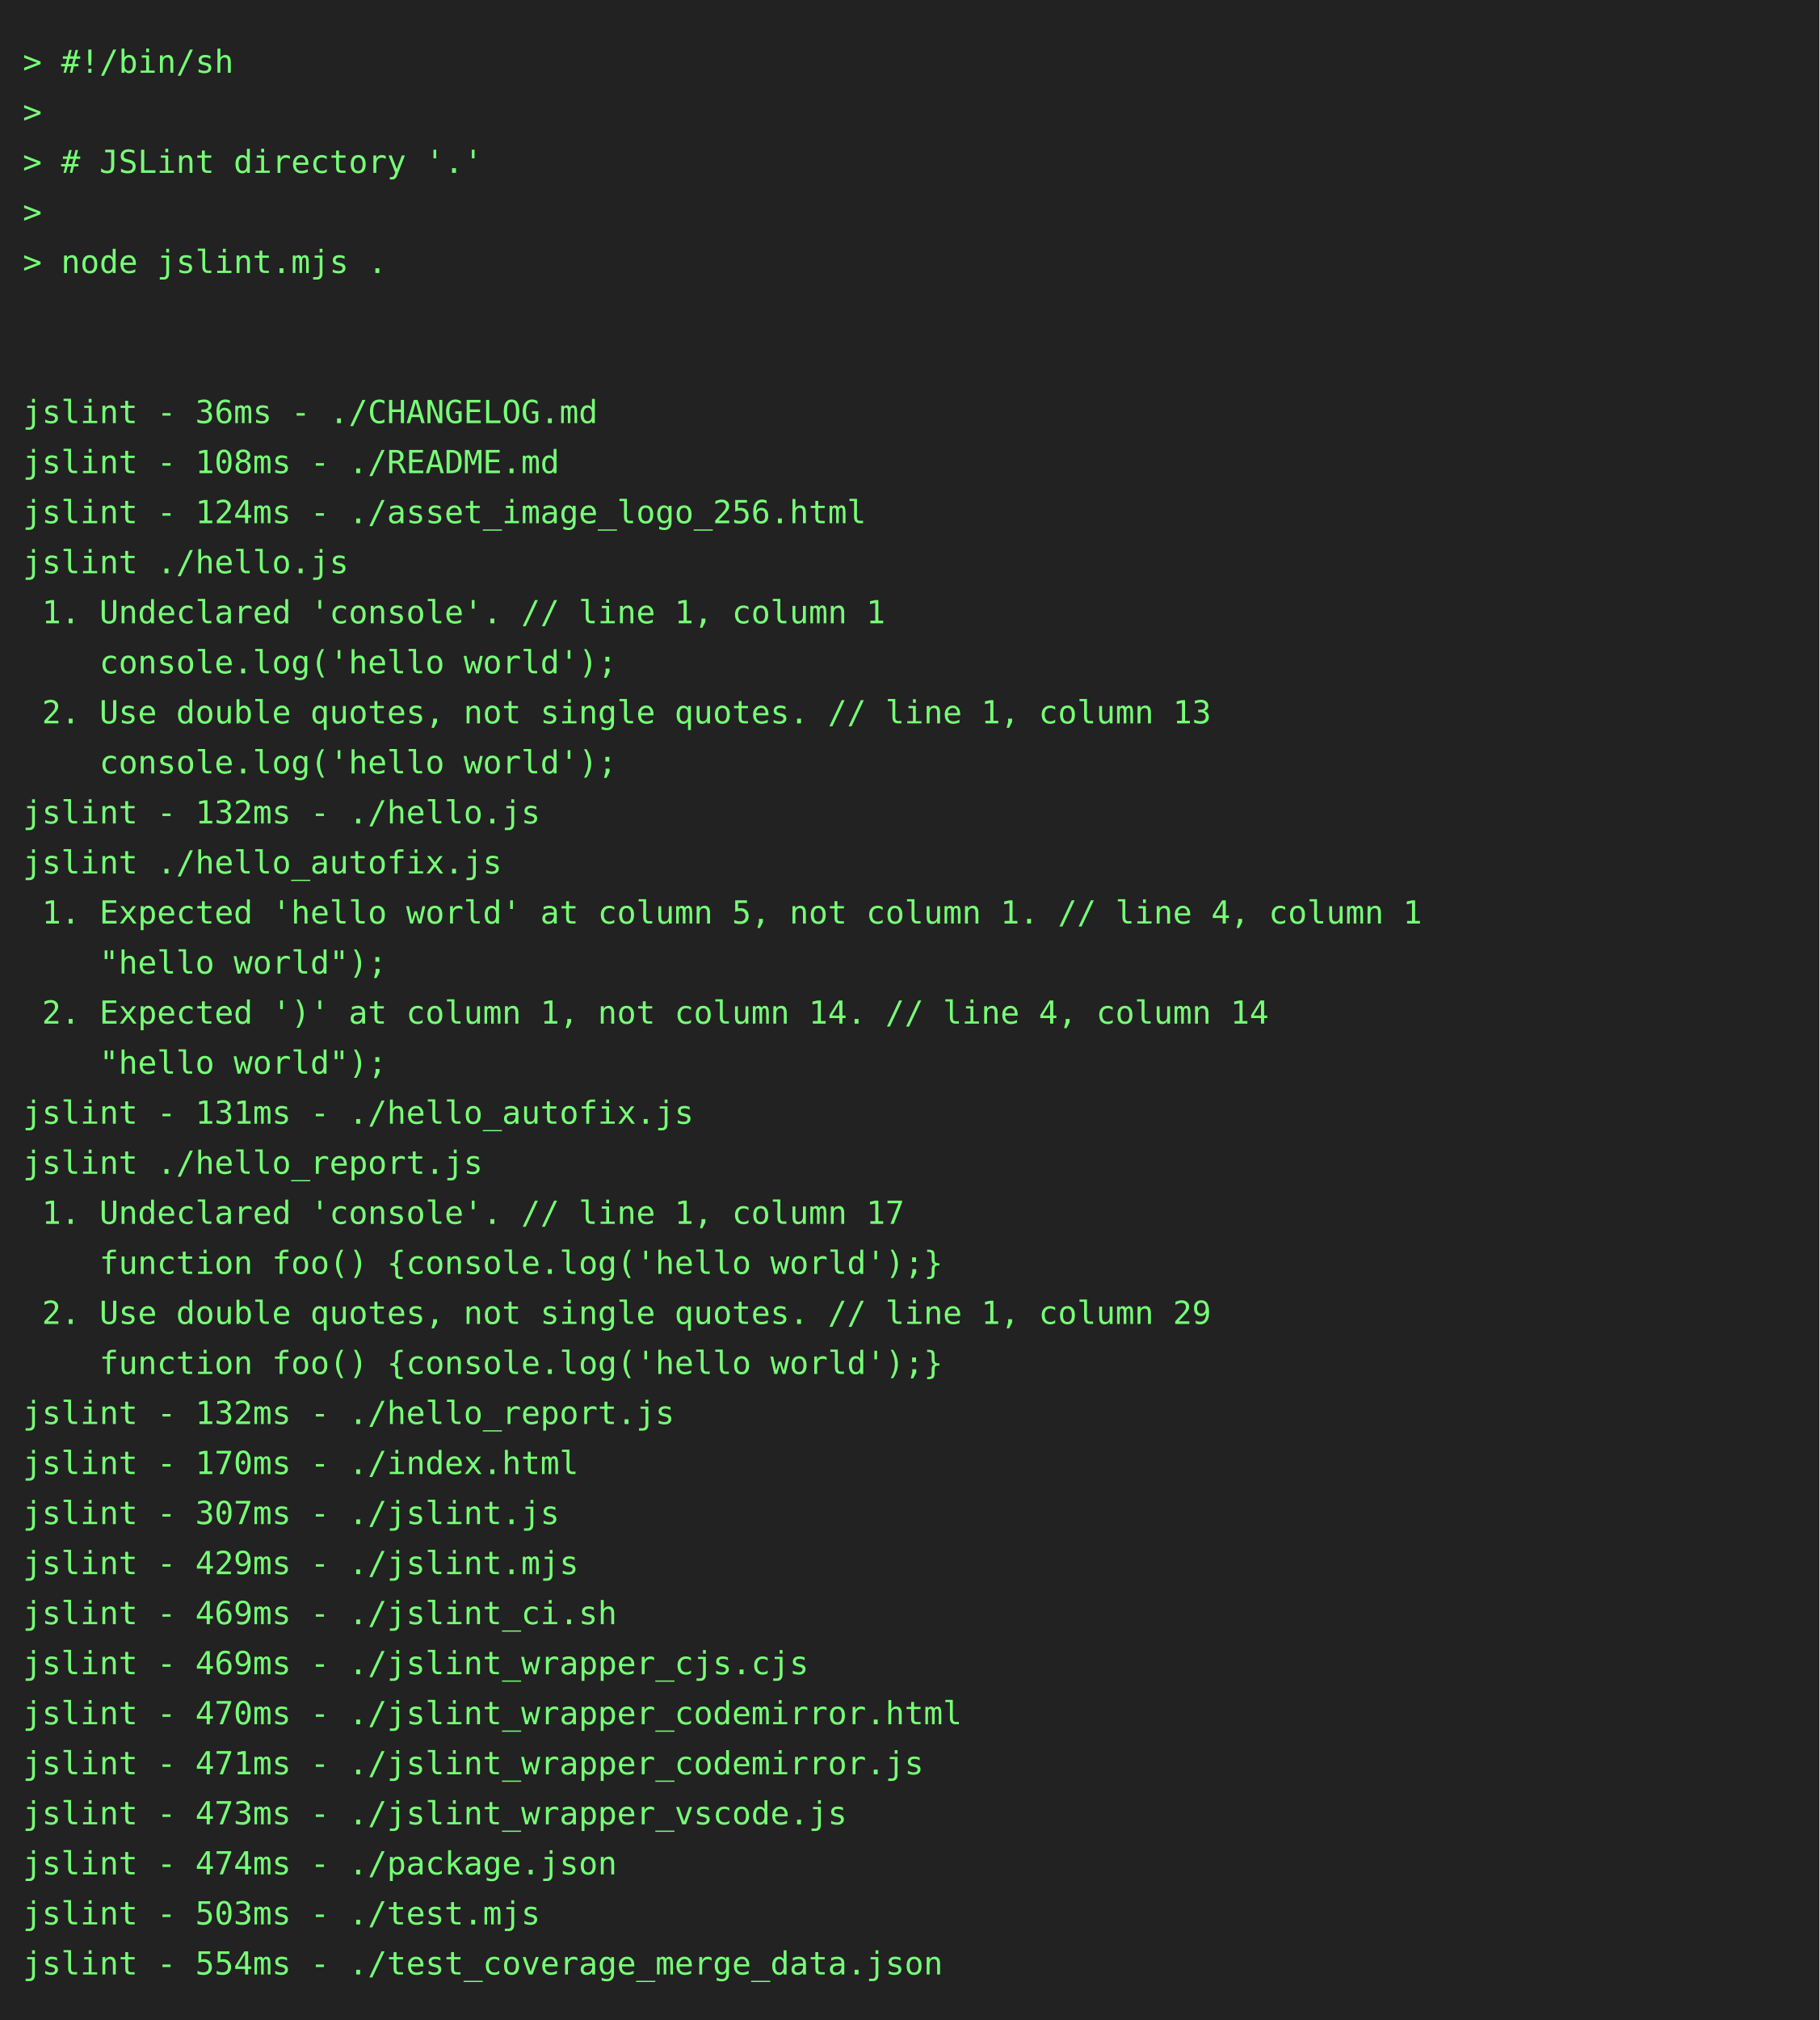
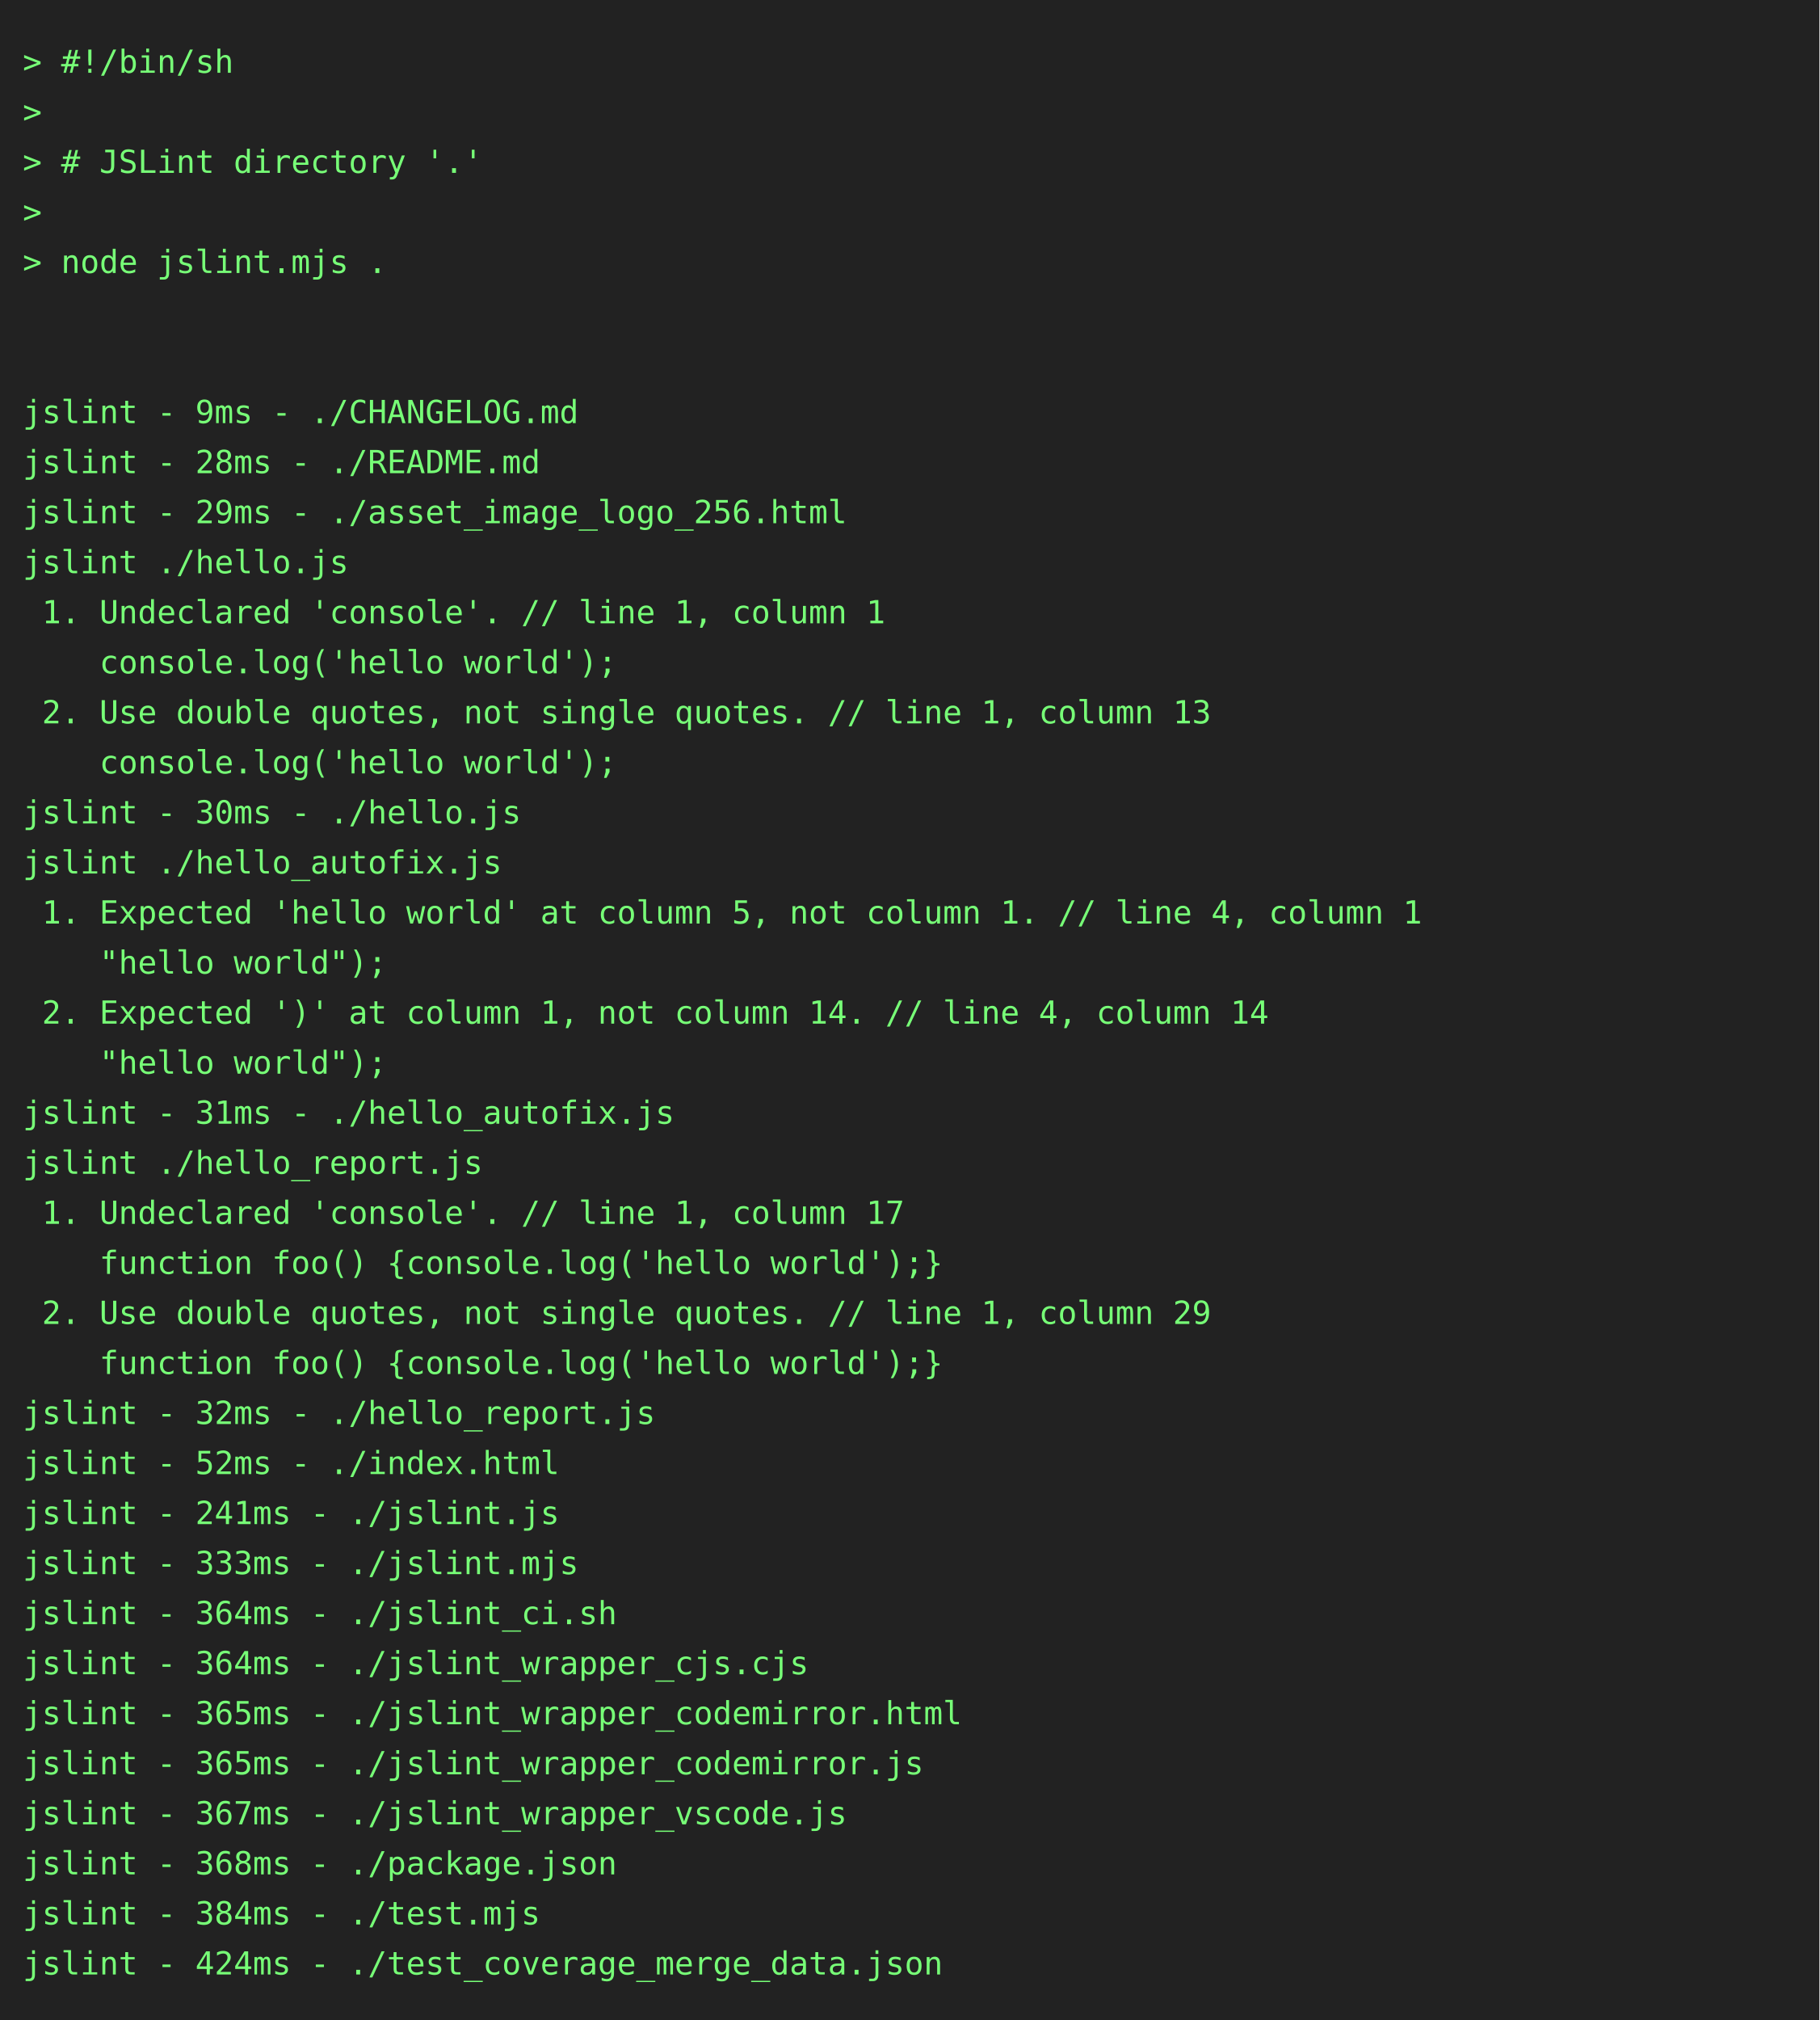
<svg xmlns="http://www.w3.org/2000/svg" height="888" width="800">
  <rect height="888" fill="#222" width="800" />
  <text fill="#7f7" font-family="consolas, menlo, monospace" font-size="14" xml:space="preserve">
    <tspan lengthAdjust="spacingAndGlyphs" textLength="768" x="10" y="32">&gt; #!/bin/sh                                                                                      </tspan>
    <tspan lengthAdjust="spacingAndGlyphs" textLength="768" x="10" y="54">&gt;                                                                                                </tspan>
    <tspan lengthAdjust="spacingAndGlyphs" textLength="768" x="10" y="76">&gt; # JSLint directory '.'                                                                         </tspan>
    <tspan lengthAdjust="spacingAndGlyphs" textLength="768" x="10" y="98">&gt;                                                                                                </tspan>
    <tspan lengthAdjust="spacingAndGlyphs" textLength="768" x="10" y="120">&gt; node jslint.mjs .                                                                              </tspan>
    <tspan lengthAdjust="spacingAndGlyphs" textLength="768" x="10" y="142">                                                                                                 </tspan>
    <tspan lengthAdjust="spacingAndGlyphs" textLength="768" x="10" y="164">                                                                                                 </tspan>
-     <tspan lengthAdjust="spacingAndGlyphs" textLength="768" x="10" y="186">jslint - 36ms - ./CHANGELOG.md                                                                   </tspan>
-     <tspan lengthAdjust="spacingAndGlyphs" textLength="768" x="10" y="208">jslint - 108ms - ./README.md                                                                     </tspan>
-     <tspan lengthAdjust="spacingAndGlyphs" textLength="768" x="10" y="230">jslint - 124ms - ./asset_image_logo_256.html                                                     </tspan>
+     <tspan lengthAdjust="spacingAndGlyphs" textLength="768" x="10" y="186">jslint - 9ms - ./CHANGELOG.md                                                                    </tspan>
+     <tspan lengthAdjust="spacingAndGlyphs" textLength="768" x="10" y="208">jslint - 28ms - ./README.md                                                                      </tspan>
+     <tspan lengthAdjust="spacingAndGlyphs" textLength="768" x="10" y="230">jslint - 29ms - ./asset_image_logo_256.html                                                      </tspan>
    <tspan lengthAdjust="spacingAndGlyphs" textLength="768" x="10" y="252">jslint ./hello.js                                                                                </tspan>
    <tspan lengthAdjust="spacingAndGlyphs" textLength="768" x="10" y="274"> 1. Undeclared 'console'. // line 1, column 1                                                    </tspan>
    <tspan lengthAdjust="spacingAndGlyphs" textLength="768" x="10" y="296">    console.log('hello world');                                                                  </tspan>
    <tspan lengthAdjust="spacingAndGlyphs" textLength="768" x="10" y="318"> 2. Use double quotes, not single quotes. // line 1, column 13                                   </tspan>
    <tspan lengthAdjust="spacingAndGlyphs" textLength="768" x="10" y="340">    console.log('hello world');                                                                  </tspan>
-     <tspan lengthAdjust="spacingAndGlyphs" textLength="768" x="10" y="362">jslint - 132ms - ./hello.js                                                                      </tspan>
+     <tspan lengthAdjust="spacingAndGlyphs" textLength="768" x="10" y="362">jslint - 30ms - ./hello.js                                                                       </tspan>
    <tspan lengthAdjust="spacingAndGlyphs" textLength="768" x="10" y="384">jslint ./hello_autofix.js                                                                        </tspan>
    <tspan lengthAdjust="spacingAndGlyphs" textLength="768" x="10" y="406"> 1. Expected 'hello world' at column 5, not column 1. // line 4, column 1                        </tspan>
    <tspan lengthAdjust="spacingAndGlyphs" textLength="768" x="10" y="428">    "hello world");                                                                              </tspan>
    <tspan lengthAdjust="spacingAndGlyphs" textLength="768" x="10" y="450"> 2. Expected ')' at column 1, not column 14. // line 4, column 14                                </tspan>
    <tspan lengthAdjust="spacingAndGlyphs" textLength="768" x="10" y="472">    "hello world");                                                                              </tspan>
-     <tspan lengthAdjust="spacingAndGlyphs" textLength="768" x="10" y="494">jslint - 131ms - ./hello_autofix.js                                                              </tspan>
+     <tspan lengthAdjust="spacingAndGlyphs" textLength="768" x="10" y="494">jslint - 31ms - ./hello_autofix.js                                                               </tspan>
    <tspan lengthAdjust="spacingAndGlyphs" textLength="768" x="10" y="516">jslint ./hello_report.js                                                                         </tspan>
    <tspan lengthAdjust="spacingAndGlyphs" textLength="768" x="10" y="538"> 1. Undeclared 'console'. // line 1, column 17                                                   </tspan>
    <tspan lengthAdjust="spacingAndGlyphs" textLength="768" x="10" y="560">    function foo() {console.log('hello world');}                                                 </tspan>
    <tspan lengthAdjust="spacingAndGlyphs" textLength="768" x="10" y="582"> 2. Use double quotes, not single quotes. // line 1, column 29                                   </tspan>
    <tspan lengthAdjust="spacingAndGlyphs" textLength="768" x="10" y="604">    function foo() {console.log('hello world');}                                                 </tspan>
-     <tspan lengthAdjust="spacingAndGlyphs" textLength="768" x="10" y="626">jslint - 132ms - ./hello_report.js                                                               </tspan>
-     <tspan lengthAdjust="spacingAndGlyphs" textLength="768" x="10" y="648">jslint - 170ms - ./index.html                                                                    </tspan>
-     <tspan lengthAdjust="spacingAndGlyphs" textLength="768" x="10" y="670">jslint - 307ms - ./jslint.js                                                                     </tspan>
-     <tspan lengthAdjust="spacingAndGlyphs" textLength="768" x="10" y="692">jslint - 429ms - ./jslint.mjs                                                                    </tspan>
-     <tspan lengthAdjust="spacingAndGlyphs" textLength="768" x="10" y="714">jslint - 469ms - ./jslint_ci.sh                                                                  </tspan>
-     <tspan lengthAdjust="spacingAndGlyphs" textLength="768" x="10" y="736">jslint - 469ms - ./jslint_wrapper_cjs.cjs                                                        </tspan>
-     <tspan lengthAdjust="spacingAndGlyphs" textLength="768" x="10" y="758">jslint - 470ms - ./jslint_wrapper_codemirror.html                                                </tspan>
-     <tspan lengthAdjust="spacingAndGlyphs" textLength="768" x="10" y="780">jslint - 471ms - ./jslint_wrapper_codemirror.js                                                  </tspan>
-     <tspan lengthAdjust="spacingAndGlyphs" textLength="768" x="10" y="802">jslint - 473ms - ./jslint_wrapper_vscode.js                                                      </tspan>
-     <tspan lengthAdjust="spacingAndGlyphs" textLength="768" x="10" y="824">jslint - 474ms - ./package.json                                                                  </tspan>
-     <tspan lengthAdjust="spacingAndGlyphs" textLength="768" x="10" y="846">jslint - 503ms - ./test.mjs                                                                      </tspan>
-     <tspan lengthAdjust="spacingAndGlyphs" textLength="768" x="10" y="868">jslint - 554ms - ./test_coverage_merge_data.json                                                 </tspan>
+     <tspan lengthAdjust="spacingAndGlyphs" textLength="768" x="10" y="626">jslint - 32ms - ./hello_report.js                                                                </tspan>
+     <tspan lengthAdjust="spacingAndGlyphs" textLength="768" x="10" y="648">jslint - 52ms - ./index.html                                                                     </tspan>
+     <tspan lengthAdjust="spacingAndGlyphs" textLength="768" x="10" y="670">jslint - 241ms - ./jslint.js                                                                     </tspan>
+     <tspan lengthAdjust="spacingAndGlyphs" textLength="768" x="10" y="692">jslint - 333ms - ./jslint.mjs                                                                    </tspan>
+     <tspan lengthAdjust="spacingAndGlyphs" textLength="768" x="10" y="714">jslint - 364ms - ./jslint_ci.sh                                                                  </tspan>
+     <tspan lengthAdjust="spacingAndGlyphs" textLength="768" x="10" y="736">jslint - 364ms - ./jslint_wrapper_cjs.cjs                                                        </tspan>
+     <tspan lengthAdjust="spacingAndGlyphs" textLength="768" x="10" y="758">jslint - 365ms - ./jslint_wrapper_codemirror.html                                                </tspan>
+     <tspan lengthAdjust="spacingAndGlyphs" textLength="768" x="10" y="780">jslint - 365ms - ./jslint_wrapper_codemirror.js                                                  </tspan>
+     <tspan lengthAdjust="spacingAndGlyphs" textLength="768" x="10" y="802">jslint - 367ms - ./jslint_wrapper_vscode.js                                                      </tspan>
+     <tspan lengthAdjust="spacingAndGlyphs" textLength="768" x="10" y="824">jslint - 368ms - ./package.json                                                                  </tspan>
+     <tspan lengthAdjust="spacingAndGlyphs" textLength="768" x="10" y="846">jslint - 384ms - ./test.mjs                                                                      </tspan>
+     <tspan lengthAdjust="spacingAndGlyphs" textLength="768" x="10" y="868">jslint - 424ms - ./test_coverage_merge_data.json                                                 </tspan>
  </text>
</svg>
